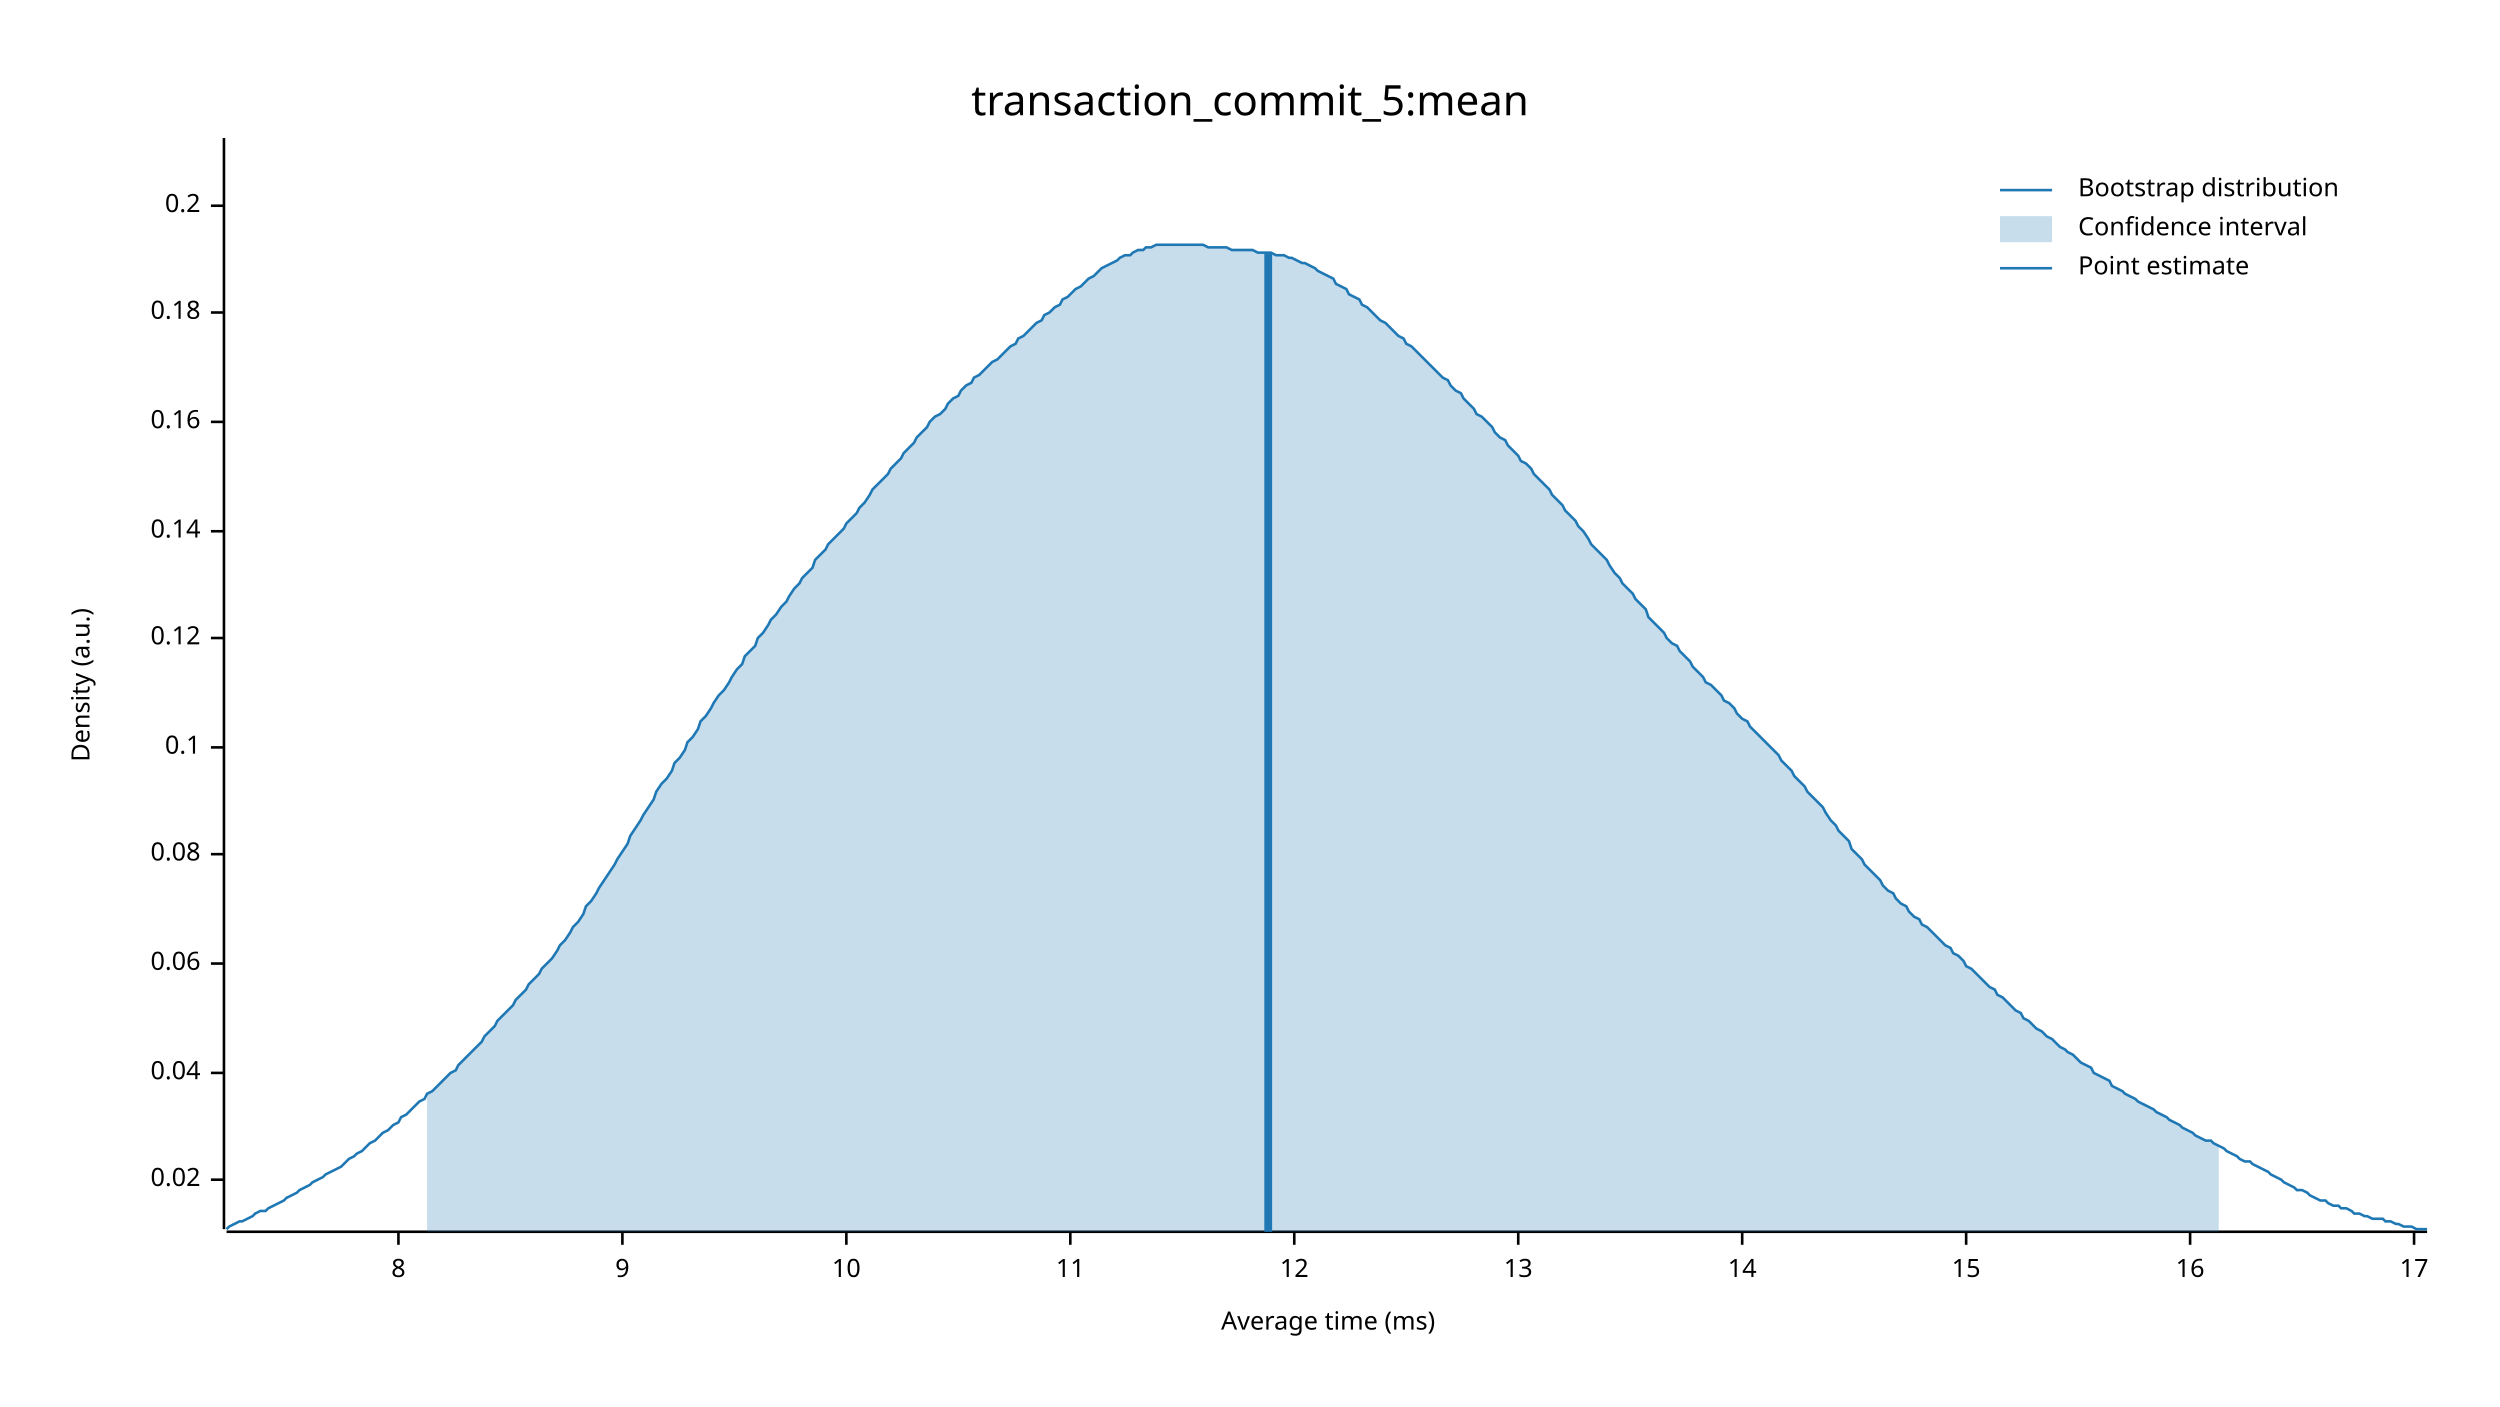
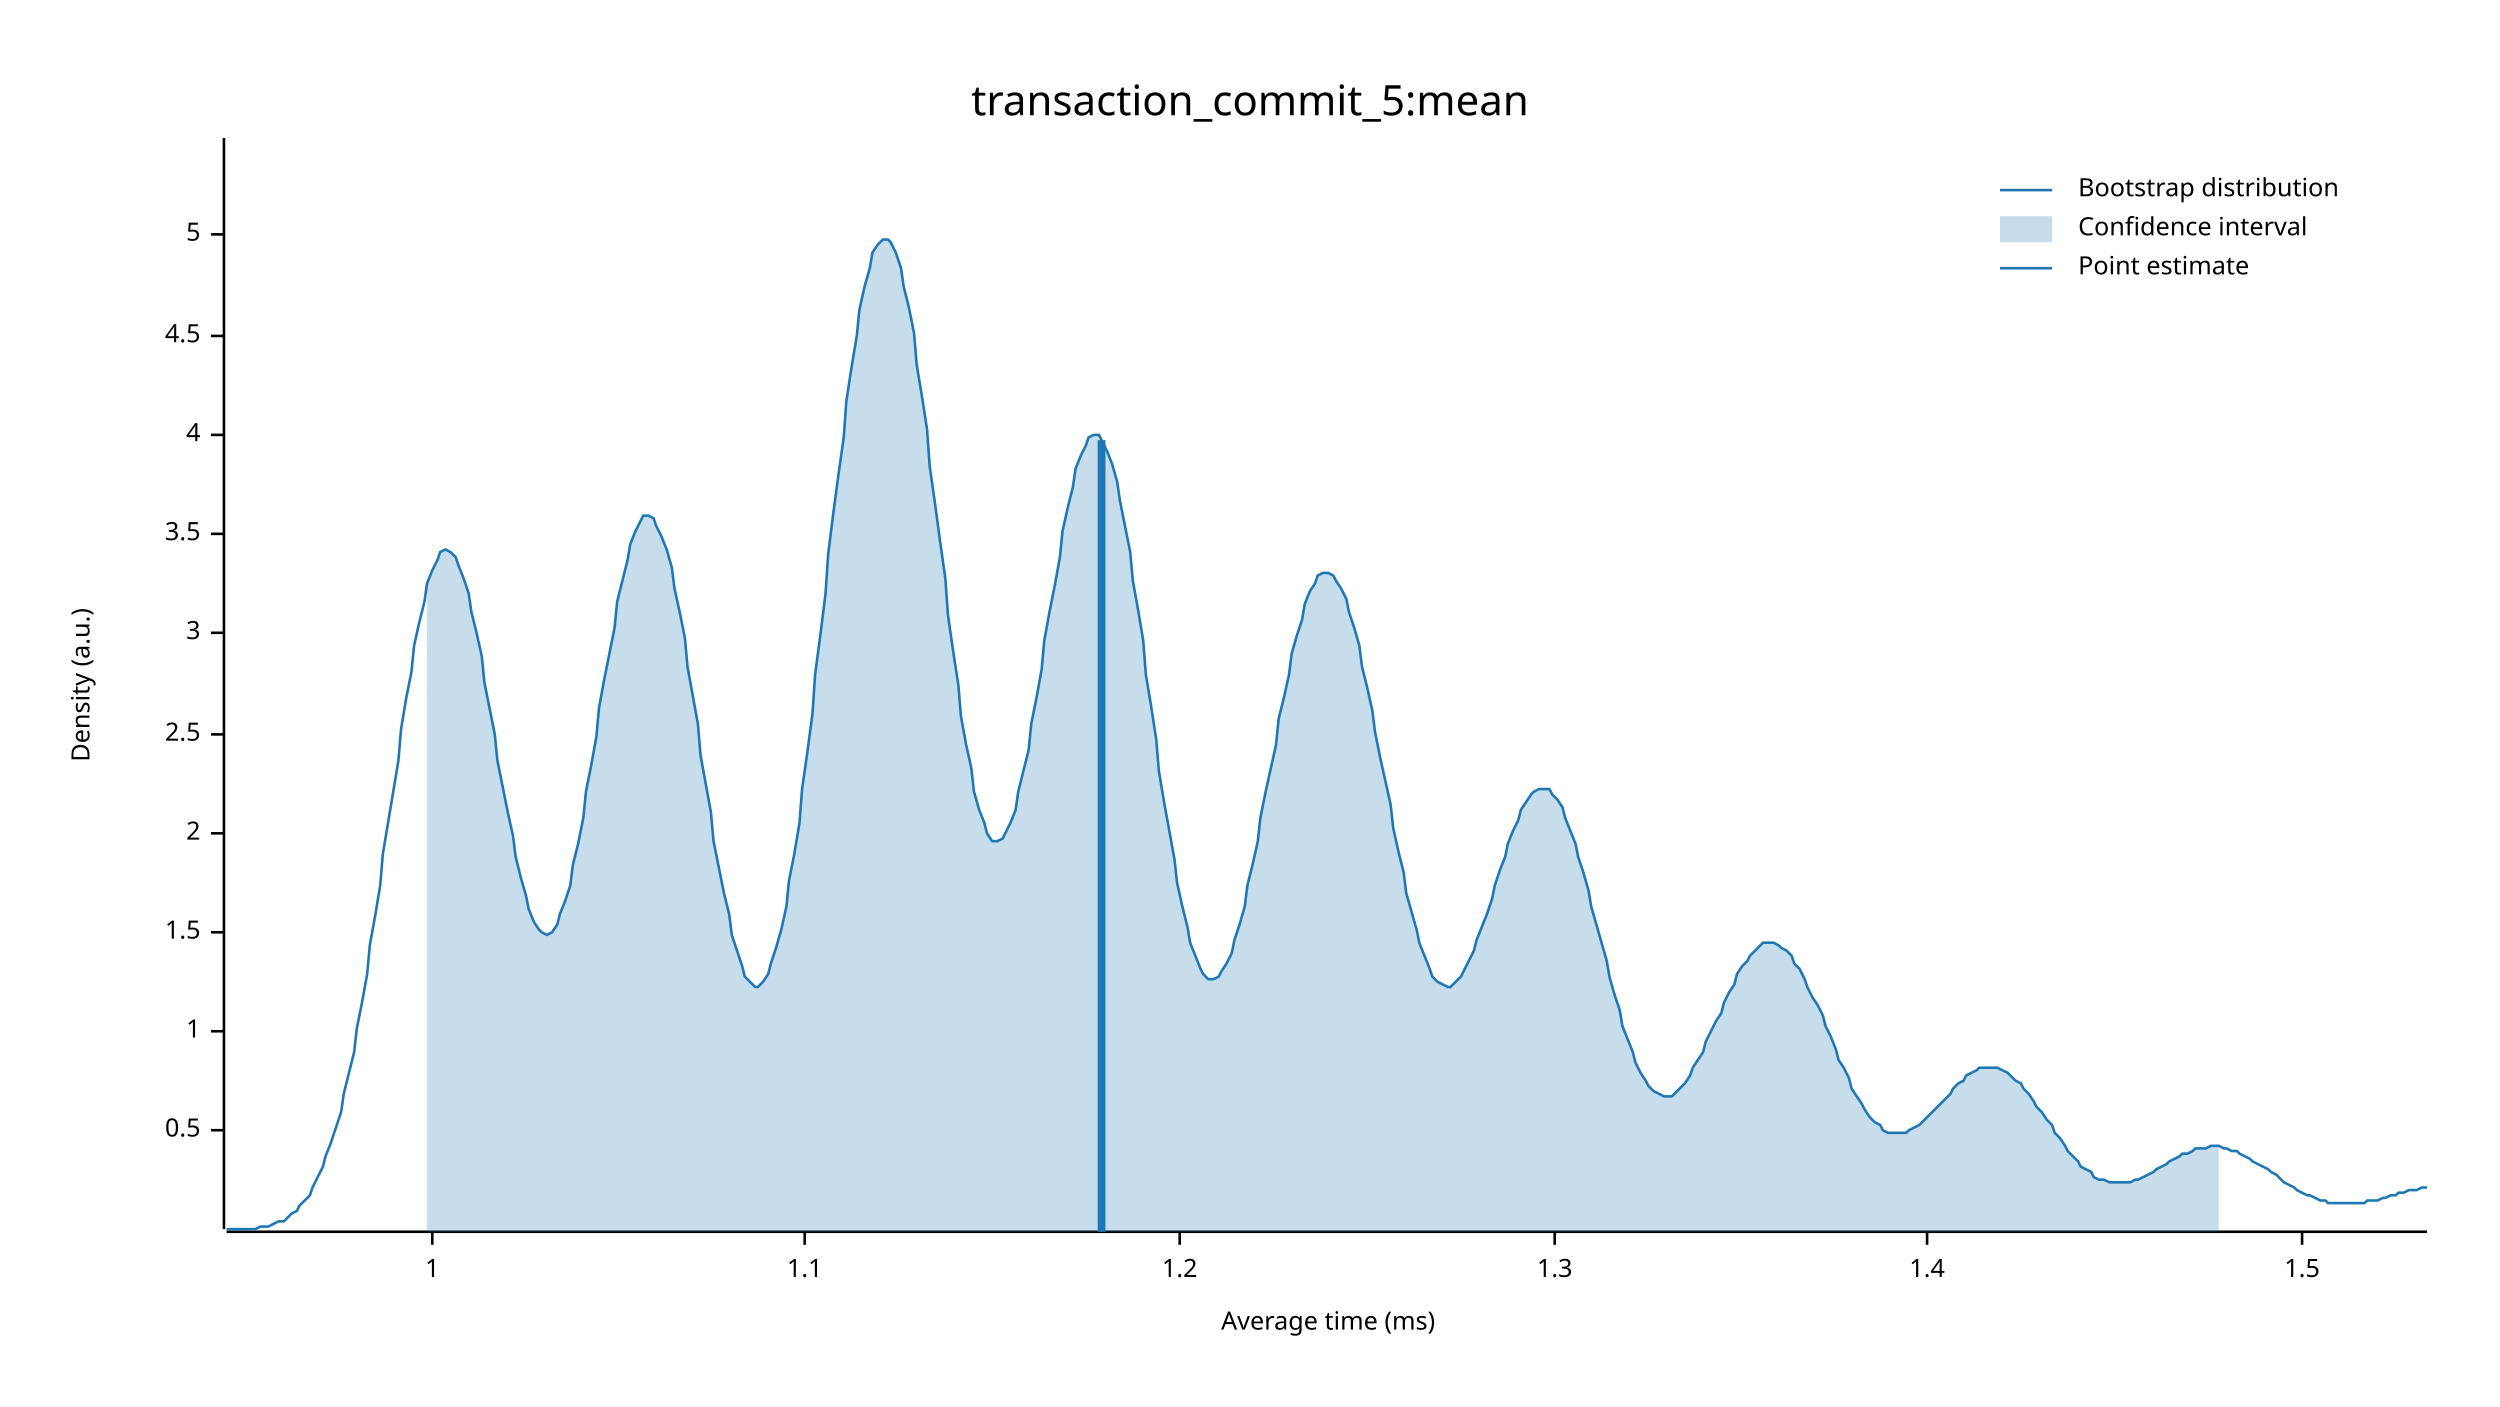
<svg xmlns="http://www.w3.org/2000/svg" width="960" height="540" viewBox="0 0 960 540">
  <text x="480" y="32" dy="0.76em" text-anchor="middle" font-family="sans-serif" font-size="16.129" opacity="1" fill="#000000">
transaction_commit_5:mean
</text>
  <text x="27" y="263" dy="0.76em" text-anchor="middle" font-family="sans-serif" font-size="9.677" opacity="1" fill="#000000" transform="rotate(270, 27, 263)">
Density (a.u.)
</text>
  <text x="510" y="513" dy="-0.5ex" text-anchor="middle" font-family="sans-serif" font-size="9.677" opacity="1" fill="#000000">
Average time (ms)
</text>
  <polyline fill="none" opacity="1" stroke="#000000" stroke-width="1" points="86,53 86,472 " />
-   <text x="77" y="453" dy="0.5ex" text-anchor="end" font-family="sans-serif" font-size="9.677" opacity="1" fill="#000000">
- 0.02
+   <text x="77" y="434" dy="0.5ex" text-anchor="end" font-family="sans-serif" font-size="9.677" opacity="1" fill="#000000">
+ 0.5
</text>
-   <polyline fill="none" opacity="1" stroke="#000000" stroke-width="1" points="81,453 86,453 " />
-   <text x="77" y="412" dy="0.5ex" text-anchor="end" font-family="sans-serif" font-size="9.677" opacity="1" fill="#000000">
- 0.04
+   <polyline fill="none" opacity="1" stroke="#000000" stroke-width="1" points="81,434 86,434 " />
+   <text x="77" y="396" dy="0.5ex" text-anchor="end" font-family="sans-serif" font-size="9.677" opacity="1" fill="#000000">
+ 1
</text>
-   <polyline fill="none" opacity="1" stroke="#000000" stroke-width="1" points="81,412 86,412 " />
-   <text x="77" y="370" dy="0.5ex" text-anchor="end" font-family="sans-serif" font-size="9.677" opacity="1" fill="#000000">
- 0.06
+   <polyline fill="none" opacity="1" stroke="#000000" stroke-width="1" points="81,396 86,396 " />
+   <text x="77" y="358" dy="0.5ex" text-anchor="end" font-family="sans-serif" font-size="9.677" opacity="1" fill="#000000">
+ 1.5
</text>
-   <polyline fill="none" opacity="1" stroke="#000000" stroke-width="1" points="81,370 86,370 " />
-   <text x="77" y="328" dy="0.5ex" text-anchor="end" font-family="sans-serif" font-size="9.677" opacity="1" fill="#000000">
- 0.08
+   <polyline fill="none" opacity="1" stroke="#000000" stroke-width="1" points="81,358 86,358 " />
+   <text x="77" y="320" dy="0.5ex" text-anchor="end" font-family="sans-serif" font-size="9.677" opacity="1" fill="#000000">
+ 2
</text>
-   <polyline fill="none" opacity="1" stroke="#000000" stroke-width="1" points="81,328 86,328 " />
-   <text x="77" y="287" dy="0.5ex" text-anchor="end" font-family="sans-serif" font-size="9.677" opacity="1" fill="#000000">
- 0.1
+   <polyline fill="none" opacity="1" stroke="#000000" stroke-width="1" points="81,320 86,320 " />
+   <text x="77" y="282" dy="0.5ex" text-anchor="end" font-family="sans-serif" font-size="9.677" opacity="1" fill="#000000">
+ 2.5
</text>
-   <polyline fill="none" opacity="1" stroke="#000000" stroke-width="1" points="81,287 86,287 " />
-   <text x="77" y="245" dy="0.5ex" text-anchor="end" font-family="sans-serif" font-size="9.677" opacity="1" fill="#000000">
- 0.12
+   <polyline fill="none" opacity="1" stroke="#000000" stroke-width="1" points="81,282 86,282 " />
+   <text x="77" y="243" dy="0.5ex" text-anchor="end" font-family="sans-serif" font-size="9.677" opacity="1" fill="#000000">
+ 3
</text>
-   <polyline fill="none" opacity="1" stroke="#000000" stroke-width="1" points="81,245 86,245 " />
-   <text x="77" y="204" dy="0.5ex" text-anchor="end" font-family="sans-serif" font-size="9.677" opacity="1" fill="#000000">
- 0.14
+   <polyline fill="none" opacity="1" stroke="#000000" stroke-width="1" points="81,243 86,243 " />
+   <text x="77" y="205" dy="0.5ex" text-anchor="end" font-family="sans-serif" font-size="9.677" opacity="1" fill="#000000">
+ 3.5
</text>
-   <polyline fill="none" opacity="1" stroke="#000000" stroke-width="1" points="81,204 86,204 " />
-   <text x="77" y="162" dy="0.5ex" text-anchor="end" font-family="sans-serif" font-size="9.677" opacity="1" fill="#000000">
- 0.16
+   <polyline fill="none" opacity="1" stroke="#000000" stroke-width="1" points="81,205 86,205 " />
+   <text x="77" y="167" dy="0.5ex" text-anchor="end" font-family="sans-serif" font-size="9.677" opacity="1" fill="#000000">
+ 4
</text>
-   <polyline fill="none" opacity="1" stroke="#000000" stroke-width="1" points="81,162 86,162 " />
-   <text x="77" y="120" dy="0.5ex" text-anchor="end" font-family="sans-serif" font-size="9.677" opacity="1" fill="#000000">
- 0.18
+   <polyline fill="none" opacity="1" stroke="#000000" stroke-width="1" points="81,167 86,167 " />
+   <text x="77" y="129" dy="0.5ex" text-anchor="end" font-family="sans-serif" font-size="9.677" opacity="1" fill="#000000">
+ 4.5
</text>
-   <polyline fill="none" opacity="1" stroke="#000000" stroke-width="1" points="81,120 86,120 " />
-   <text x="77" y="79" dy="0.5ex" text-anchor="end" font-family="sans-serif" font-size="9.677" opacity="1" fill="#000000">
- 0.2
+   <polyline fill="none" opacity="1" stroke="#000000" stroke-width="1" points="81,129 86,129 " />
+   <text x="77" y="90" dy="0.5ex" text-anchor="end" font-family="sans-serif" font-size="9.677" opacity="1" fill="#000000">
+ 5
</text>
-   <polyline fill="none" opacity="1" stroke="#000000" stroke-width="1" points="81,79 86,79 " />
+   <polyline fill="none" opacity="1" stroke="#000000" stroke-width="1" points="81,90 86,90 " />
  <polyline fill="none" opacity="1" stroke="#000000" stroke-width="1" points="87,473 932,473 " />
-   <text x="153" y="483" dy="0.76em" text-anchor="middle" font-family="sans-serif" font-size="9.677" opacity="1" fill="#000000">
- 8
+   <text x="166" y="483" dy="0.76em" text-anchor="middle" font-family="sans-serif" font-size="9.677" opacity="1" fill="#000000">
+ 1
</text>
-   <polyline fill="none" opacity="1" stroke="#000000" stroke-width="1" points="153,473 153,478 " />
-   <text x="239" y="483" dy="0.76em" text-anchor="middle" font-family="sans-serif" font-size="9.677" opacity="1" fill="#000000">
- 9
+   <polyline fill="none" opacity="1" stroke="#000000" stroke-width="1" points="166,473 166,478 " />
+   <text x="309" y="483" dy="0.76em" text-anchor="middle" font-family="sans-serif" font-size="9.677" opacity="1" fill="#000000">
+ 1.1
</text>
-   <polyline fill="none" opacity="1" stroke="#000000" stroke-width="1" points="239,473 239,478 " />
-   <text x="325" y="483" dy="0.76em" text-anchor="middle" font-family="sans-serif" font-size="9.677" opacity="1" fill="#000000">
- 10
+   <polyline fill="none" opacity="1" stroke="#000000" stroke-width="1" points="309,473 309,478 " />
+   <text x="453" y="483" dy="0.76em" text-anchor="middle" font-family="sans-serif" font-size="9.677" opacity="1" fill="#000000">
+ 1.2
</text>
-   <polyline fill="none" opacity="1" stroke="#000000" stroke-width="1" points="325,473 325,478 " />
-   <text x="411" y="483" dy="0.76em" text-anchor="middle" font-family="sans-serif" font-size="9.677" opacity="1" fill="#000000">
- 11
+   <polyline fill="none" opacity="1" stroke="#000000" stroke-width="1" points="453,473 453,478 " />
+   <text x="597" y="483" dy="0.76em" text-anchor="middle" font-family="sans-serif" font-size="9.677" opacity="1" fill="#000000">
+ 1.3
</text>
-   <polyline fill="none" opacity="1" stroke="#000000" stroke-width="1" points="411,473 411,478 " />
-   <text x="497" y="483" dy="0.76em" text-anchor="middle" font-family="sans-serif" font-size="9.677" opacity="1" fill="#000000">
- 12
+   <polyline fill="none" opacity="1" stroke="#000000" stroke-width="1" points="597,473 597,478 " />
+   <text x="740" y="483" dy="0.76em" text-anchor="middle" font-family="sans-serif" font-size="9.677" opacity="1" fill="#000000">
+ 1.4
</text>
-   <polyline fill="none" opacity="1" stroke="#000000" stroke-width="1" points="497,473 497,478 " />
-   <text x="583" y="483" dy="0.76em" text-anchor="middle" font-family="sans-serif" font-size="9.677" opacity="1" fill="#000000">
- 13
+   <polyline fill="none" opacity="1" stroke="#000000" stroke-width="1" points="740,473 740,478 " />
+   <text x="884" y="483" dy="0.76em" text-anchor="middle" font-family="sans-serif" font-size="9.677" opacity="1" fill="#000000">
+ 1.5
</text>
-   <polyline fill="none" opacity="1" stroke="#000000" stroke-width="1" points="583,473 583,478 " />
-   <text x="669" y="483" dy="0.76em" text-anchor="middle" font-family="sans-serif" font-size="9.677" opacity="1" fill="#000000">
- 14
- </text>
-   <polyline fill="none" opacity="1" stroke="#000000" stroke-width="1" points="669,473 669,478 " />
-   <text x="755" y="483" dy="0.76em" text-anchor="middle" font-family="sans-serif" font-size="9.677" opacity="1" fill="#000000">
- 15
- </text>
-   <polyline fill="none" opacity="1" stroke="#000000" stroke-width="1" points="755,473 755,478 " />
-   <text x="841" y="483" dy="0.76em" text-anchor="middle" font-family="sans-serif" font-size="9.677" opacity="1" fill="#000000">
- 16
- </text>
-   <polyline fill="none" opacity="1" stroke="#000000" stroke-width="1" points="841,473 841,478 " />
-   <text x="927" y="483" dy="0.76em" text-anchor="middle" font-family="sans-serif" font-size="9.677" opacity="1" fill="#000000">
- 17
- </text>
-   <polyline fill="none" opacity="1" stroke="#000000" stroke-width="1" points="927,473 927,478 " />
-   <polyline fill="none" opacity="1" stroke="#1F78B4" stroke-width="1" points="87,472 88,471 90,470 92,469 93,469 95,468 97,467 98,466 100,465 102,465 103,464 105,463 107,462 109,461 110,460 112,459 114,458 115,457 117,456 119,455 120,454 122,453 124,452 125,451 127,450 129,449 131,448 132,447 134,445 136,444 137,443 139,442 141,440 142,439 144,438 146,436 147,435 149,434 151,432 153,431 154,429 156,428 158,426 159,425 161,423 163,422 164,420 166,419 168,417 169,416 171,414 173,412 175,411 176,409 178,407 180,405 181,404 183,402 185,400 186,398 188,396 190,394 191,392 193,390 195,388 197,386 198,384 200,382 202,380 203,378 205,376 207,374 208,372 210,370 212,368 214,365 215,363 217,361 219,358 220,356 222,354 224,351 225,348 227,346 229,343 230,341 232,338 234,335 236,332 237,330 239,327 241,324 242,321 244,318 246,315 247,313 249,310 251,307 252,304 254,301 256,299 258,296 259,293 261,291 263,288 264,285 266,283 268,280 269,277 271,275 273,272 274,270 276,267 278,265 280,262 281,260 283,257 285,255 286,252 288,250 290,248 291,245 293,243 295,240 296,238 298,236 300,233 302,231 303,229 305,226 307,224 308,222 310,220 312,218 313,215 315,213 317,211 318,209 320,207 322,205 324,203 325,201 327,199 329,197 330,195 332,193 334,190 335,188 337,186 339,184 341,182 342,180 344,178 346,176 347,174 349,172 351,170 352,168 354,166 356,164 357,162 359,160 361,159 363,157 364,155 366,153 368,152 369,150 371,148 373,147 374,145 376,144 378,142 379,141 381,139 383,138 385,136 386,135 388,133 390,132 391,130 393,129 395,127 396,126 398,124 400,123 401,121 403,120 405,118 407,117 408,115 410,114 412,112 413,111 415,110 417,108 418,107 420,106 422,104 423,103 425,102 427,101 429,100 430,99 432,98 434,98 435,97 437,96 439,96 440,95 442,95 444,94 445,94 447,94 449,94 451,94 452,94 454,94 456,94 457,94 459,94 461,94 462,94 464,95 466,95 468,95 469,95 471,95 473,96 474,96 476,96 478,96 479,96 481,96 483,97 484,97 486,97 488,97 490,98 491,98 493,98 495,99 496,99 498,100 500,101 501,101 503,102 505,103 506,104 508,105 510,106 512,107 513,109 515,110 517,111 518,113 520,114 522,115 523,117 525,118 527,120 528,121 530,123 532,124 534,126 535,127 537,129 539,130 540,132 542,133 544,135 545,136 547,138 549,140 550,141 552,143 554,145 556,146 557,148 559,150 561,151 562,153 564,155 566,157 567,159 569,160 571,162 573,164 574,166 576,168 578,169 579,171 581,173 583,175 584,177 586,178 588,180 589,182 591,184 593,186 595,188 596,190 598,192 600,194 601,196 603,198 605,200 606,202 608,204 610,207 611,209 613,211 615,213 617,215 618,217 620,220 622,222 623,224 625,226 627,228 628,230 630,232 632,234 633,237 635,239 637,241 639,243 640,245 642,247 644,248 645,250 647,252 649,254 650,256 652,258 654,260 655,262 657,263 659,265 661,267 662,269 664,270 666,272 667,274 669,276 671,277 672,279 674,281 676,283 677,284 679,286 681,288 683,290 684,292 686,294 688,296 689,298 691,300 693,302 694,304 696,306 698,308 700,310 701,312 703,315 705,317 706,319 708,321 710,323 711,326 713,328 715,330 716,332 718,334 720,336 722,338 723,340 725,342 727,343 728,345 730,347 732,348 733,350 735,352 737,353 738,355 740,356 742,358 744,360 745,361 747,363 749,364 750,366 752,367 754,369 755,371 757,372 759,374 760,375 762,377 764,379 766,380 767,382 769,383 771,385 772,386 774,388 776,389 777,391 779,392 781,394 782,395 784,396 786,398 788,399 789,400 791,402 793,403 794,404 796,405 798,407 799,408 801,409 803,410 804,412 806,413 808,414 810,415 811,417 813,418 815,419 816,420 818,421 820,422 821,423 823,424 825,425 827,426 828,427 830,428 832,429 833,430 835,431 837,432 838,433 840,434 842,435 843,436 845,437 847,438 849,438 850,439 852,440 854,441 855,442 857,443 859,444 860,445 862,446 864,446 865,447 867,448 869,449 871,450 872,451 874,452 876,453 877,454 879,455 881,456 882,457 884,457 886,458 887,459 889,460 891,461 893,461 894,462 896,463 898,463 899,464 901,464 903,465 904,466 906,466 908,467 909,467 911,468 913,468 915,468 916,469 918,469 920,470 921,470 923,471 925,471 926,471 928,472 930,472 932,472 " />
-   <polygon opacity="0.25" fill="#1F78B4" points="164,420 166,419 168,417 169,416 171,414 173,412 175,411 176,409 178,407 180,405 181,404 183,402 185,400 186,398 188,396 190,394 191,392 193,390 195,388 197,386 198,384 200,382 202,380 203,378 205,376 207,374 208,372 210,370 212,368 214,365 215,363 217,361 219,358 220,356 222,354 224,351 225,348 227,346 229,343 230,341 232,338 234,335 236,332 237,330 239,327 241,324 242,321 244,318 246,315 247,313 249,310 251,307 252,304 254,301 256,299 258,296 259,293 261,291 263,288 264,285 266,283 268,280 269,277 271,275 273,272 274,270 276,267 278,265 280,262 281,260 283,257 285,255 286,252 288,250 290,248 291,245 293,243 295,240 296,238 298,236 300,233 302,231 303,229 305,226 307,224 308,222 310,220 312,218 313,215 315,213 317,211 318,209 320,207 322,205 324,203 325,201 327,199 329,197 330,195 332,193 334,190 335,188 337,186 339,184 341,182 342,180 344,178 346,176 347,174 349,172 351,170 352,168 354,166 356,164 357,162 359,160 361,159 363,157 364,155 366,153 368,152 369,150 371,148 373,147 374,145 376,144 378,142 379,141 381,139 383,138 385,136 386,135 388,133 390,132 391,130 393,129 395,127 396,126 398,124 400,123 401,121 403,120 405,118 407,117 408,115 410,114 412,112 413,111 415,110 417,108 418,107 420,106 422,104 423,103 425,102 427,101 429,100 430,99 432,98 434,98 435,97 437,96 439,96 440,95 442,95 444,94 445,94 447,94 449,94 451,94 452,94 454,94 456,94 457,94 459,94 461,94 462,94 464,95 466,95 468,95 469,95 471,95 473,96 474,96 476,96 478,96 479,96 481,96 483,97 484,97 486,97 488,97 490,98 491,98 493,98 495,99 496,99 498,100 500,101 501,101 503,102 505,103 506,104 508,105 510,106 512,107 513,109 515,110 517,111 518,113 520,114 522,115 523,117 525,118 527,120 528,121 530,123 532,124 534,126 535,127 537,129 539,130 540,132 542,133 544,135 545,136 547,138 549,140 550,141 552,143 554,145 556,146 557,148 559,150 561,151 562,153 564,155 566,157 567,159 569,160 571,162 573,164 574,166 576,168 578,169 579,171 581,173 583,175 584,177 586,178 588,180 589,182 591,184 593,186 595,188 596,190 598,192 600,194 601,196 603,198 605,200 606,202 608,204 610,207 611,209 613,211 615,213 617,215 618,217 620,220 622,222 623,224 625,226 627,228 628,230 630,232 632,234 633,237 635,239 637,241 639,243 640,245 642,247 644,248 645,250 647,252 649,254 650,256 652,258 654,260 655,262 657,263 659,265 661,267 662,269 664,270 666,272 667,274 669,276 671,277 672,279 674,281 676,283 677,284 679,286 681,288 683,290 684,292 686,294 688,296 689,298 691,300 693,302 694,304 696,306 698,308 700,310 701,312 703,315 705,317 706,319 708,321 710,323 711,326 713,328 715,330 716,332 718,334 720,336 722,338 723,340 725,342 727,343 728,345 730,347 732,348 733,350 735,352 737,353 738,355 740,356 742,358 744,360 745,361 747,363 749,364 750,366 752,367 754,369 755,371 757,372 759,374 760,375 762,377 764,379 766,380 767,382 769,383 771,385 772,386 774,388 776,389 777,391 779,392 781,394 782,395 784,396 786,398 788,399 789,400 791,402 793,403 794,404 796,405 798,407 799,408 801,409 803,410 804,412 806,413 808,414 810,415 811,417 813,418 815,419 816,420 818,421 820,422 821,423 823,424 825,425 827,426 828,427 830,428 832,429 833,430 835,431 837,432 838,433 840,434 842,435 843,436 845,437 847,438 849,438 850,439 852,440 852,473 164,473 " />
-   <polyline fill="none" opacity="1" stroke="#1F78B4" stroke-width="3" points="487,473 487,97 " />
+   <polyline fill="none" opacity="1" stroke="#000000" stroke-width="1" points="884,473 884,478 " />
+   <polyline fill="none" opacity="1" stroke="#1F78B4" stroke-width="1" points="87,472 88,472 90,472 92,472 93,472 95,472 97,472 98,472 100,471 102,471 103,471 105,470 107,469 109,469 110,468 112,466 114,465 115,463 117,461 119,459 120,456 122,452 124,448 125,444 127,439 129,433 131,427 132,420 134,412 136,404 137,395 139,385 141,374 142,363 144,352 146,340 147,328 149,316 151,304 153,292 154,280 156,268 158,258 159,248 161,239 163,231 164,224 166,219 168,215 169,212 171,211 173,212 175,214 176,217 178,222 180,228 181,235 183,243 185,252 186,262 188,272 190,282 191,292 193,302 195,312 197,321 198,329 200,337 202,344 203,349 205,354 207,357 208,358 210,359 212,358 214,355 215,351 217,346 219,340 220,332 222,324 224,314 225,304 227,294 229,283 230,272 232,261 234,251 236,241 237,231 239,223 241,215 242,209 244,204 246,200 247,198 249,198 251,199 252,202 254,206 256,211 258,218 259,226 261,235 263,245 264,256 266,267 268,278 269,290 271,301 273,312 274,323 276,333 278,343 280,351 281,359 283,365 285,371 286,375 288,377 290,379 291,379 293,377 295,374 296,370 298,364 300,357 302,348 303,338 305,328 307,316 308,303 310,289 312,274 313,259 315,244 317,228 318,213 320,197 322,182 324,168 325,154 327,141 329,129 330,119 332,110 334,103 335,97 337,94 339,92 341,92 342,93 344,97 346,103 347,110 349,118 351,128 352,140 354,152 356,165 357,179 359,193 361,208 363,222 364,236 366,250 368,263 369,275 371,286 373,295 374,304 376,311 378,316 379,320 381,323 383,323 385,322 386,320 388,316 390,311 391,304 393,296 395,288 396,278 398,268 400,257 401,246 403,235 405,225 407,214 408,204 410,195 412,187 413,180 415,175 417,171 418,168 420,167 422,167 423,169 425,173 427,178 429,185 430,192 432,202 434,212 435,223 437,234 439,246 440,259 442,271 444,284 445,296 447,308 449,319 451,330 452,339 454,348 456,356 457,362 459,367 461,372 462,374 464,376 466,376 468,375 469,373 471,370 473,366 474,361 476,355 478,348 479,340 481,332 483,323 484,314 486,304 488,295 490,286 491,276 493,268 495,259 496,251 498,244 500,238 501,232 503,227 505,224 506,221 508,220 510,220 512,221 513,223 515,226 517,230 518,235 520,241 522,248 523,256 525,264 527,273 528,281 530,291 532,300 534,309 535,318 537,327 539,335 540,343 542,350 544,357 545,362 547,367 549,372 550,375 552,377 554,378 556,379 557,379 559,377 561,375 562,373 564,369 566,365 567,361 569,356 571,351 573,345 574,340 576,334 578,329 579,324 581,319 583,315 584,311 586,308 588,305 589,304 591,303 593,303 595,303 596,305 598,307 600,310 601,314 603,319 605,324 606,329 608,335 610,342 611,348 613,355 615,362 617,369 618,375 620,382 622,388 623,394 625,399 627,404 628,408 630,412 632,415 633,417 635,419 637,420 639,421 640,421 642,421 644,419 645,418 647,416 649,413 650,410 652,407 654,404 655,400 657,396 659,392 661,389 662,385 664,381 666,378 667,374 669,371 671,369 672,367 674,365 676,363 677,362 679,362 681,362 683,363 684,364 686,365 688,367 689,370 691,372 693,376 694,379 696,383 698,386 700,390 701,394 703,398 705,403 706,407 708,410 710,414 711,418 713,421 715,424 716,426 718,429 720,431 722,432 723,434 725,435 727,435 728,435 730,435 732,435 733,434 735,433 737,432 738,431 740,429 742,427 744,425 745,424 747,422 749,420 750,418 752,416 754,415 755,413 757,412 759,411 760,410 762,410 764,410 766,410 767,410 769,411 771,412 772,413 774,415 776,416 777,418 779,420 781,423 782,425 784,427 786,430 788,432 789,435 791,437 793,440 794,442 796,444 798,446 799,448 801,449 803,450 804,452 806,453 808,453 810,454 811,454 813,454 815,454 816,454 818,454 820,453 821,453 823,452 825,451 827,450 828,449 830,448 832,447 833,446 835,445 837,444 838,443 840,443 842,442 843,441 845,441 847,441 849,440 850,440 852,440 854,441 855,441 857,442 859,442 860,443 862,444 864,445 865,446 867,447 869,448 871,449 872,450 874,451 876,453 877,454 879,455 881,456 882,457 884,458 886,459 887,459 889,460 891,461 893,461 894,462 896,462 898,462 899,462 901,462 903,462 904,462 906,462 908,462 909,461 911,461 913,461 915,460 916,460 918,459 920,459 921,458 923,458 925,457 926,457 928,457 930,456 932,456 " />
+   <polygon opacity="0.25" fill="#1F78B4" points="164,224 166,219 168,215 169,212 171,211 173,212 175,214 176,217 178,222 180,228 181,235 183,243 185,252 186,262 188,272 190,282 191,292 193,302 195,312 197,321 198,329 200,337 202,344 203,349 205,354 207,357 208,358 210,359 212,358 214,355 215,351 217,346 219,340 220,332 222,324 224,314 225,304 227,294 229,283 230,272 232,261 234,251 236,241 237,231 239,223 241,215 242,209 244,204 246,200 247,198 249,198 251,199 252,202 254,206 256,211 258,218 259,226 261,235 263,245 264,256 266,267 268,278 269,290 271,301 273,312 274,323 276,333 278,343 280,351 281,359 283,365 285,371 286,375 288,377 290,379 291,379 293,377 295,374 296,370 298,364 300,357 302,348 303,338 305,328 307,316 308,303 310,289 312,274 313,259 315,244 317,228 318,213 320,197 322,182 324,168 325,154 327,141 329,129 330,119 332,110 334,103 335,97 337,94 339,92 341,92 342,93 344,97 346,103 347,110 349,118 351,128 352,140 354,152 356,165 357,179 359,193 361,208 363,222 364,236 366,250 368,263 369,275 371,286 373,295 374,304 376,311 378,316 379,320 381,323 383,323 385,322 386,320 388,316 390,311 391,304 393,296 395,288 396,278 398,268 400,257 401,246 403,235 405,225 407,214 408,204 410,195 412,187 413,180 415,175 417,171 418,168 420,167 422,167 423,169 425,173 427,178 429,185 430,192 432,202 434,212 435,223 437,234 439,246 440,259 442,271 444,284 445,296 447,308 449,319 451,330 452,339 454,348 456,356 457,362 459,367 461,372 462,374 464,376 466,376 468,375 469,373 471,370 473,366 474,361 476,355 478,348 479,340 481,332 483,323 484,314 486,304 488,295 490,286 491,276 493,268 495,259 496,251 498,244 500,238 501,232 503,227 505,224 506,221 508,220 510,220 512,221 513,223 515,226 517,230 518,235 520,241 522,248 523,256 525,264 527,273 528,281 530,291 532,300 534,309 535,318 537,327 539,335 540,343 542,350 544,357 545,362 547,367 549,372 550,375 552,377 554,378 556,379 557,379 559,377 561,375 562,373 564,369 566,365 567,361 569,356 571,351 573,345 574,340 576,334 578,329 579,324 581,319 583,315 584,311 586,308 588,305 589,304 591,303 593,303 595,303 596,305 598,307 600,310 601,314 603,319 605,324 606,329 608,335 610,342 611,348 613,355 615,362 617,369 618,375 620,382 622,388 623,394 625,399 627,404 628,408 630,412 632,415 633,417 635,419 637,420 639,421 640,421 642,421 644,419 645,418 647,416 649,413 650,410 652,407 654,404 655,400 657,396 659,392 661,389 662,385 664,381 666,378 667,374 669,371 671,369 672,367 674,365 676,363 677,362 679,362 681,362 683,363 684,364 686,365 688,367 689,370 691,372 693,376 694,379 696,383 698,386 700,390 701,394 703,398 705,403 706,407 708,410 710,414 711,418 713,421 715,424 716,426 718,429 720,431 722,432 723,434 725,435 727,435 728,435 730,435 732,435 733,434 735,433 737,432 738,431 740,429 742,427 744,425 745,424 747,422 749,420 750,418 752,416 754,415 755,413 757,412 759,411 760,410 762,410 764,410 766,410 767,410 769,411 771,412 772,413 774,415 776,416 777,418 779,420 781,423 782,425 784,427 786,430 788,432 789,435 791,437 793,440 794,442 796,444 798,446 799,448 801,449 803,450 804,452 806,453 808,453 810,454 811,454 813,454 815,454 816,454 818,454 820,453 821,453 823,452 825,451 827,450 828,449 830,448 832,447 833,446 835,445 837,444 838,443 840,443 842,442 843,441 845,441 847,441 849,440 850,440 852,440 852,473 164,473 " />
+   <polyline fill="none" opacity="1" stroke="#1F78B4" stroke-width="3" points="423,473 423,169 " />
  <text x="798" y="68" dy="0.76em" text-anchor="start" font-family="sans-serif" font-size="9.677" opacity="1" fill="#000000">
Bootstrap distribution
</text>
  <text x="798" y="83" dy="0.76em" text-anchor="start" font-family="sans-serif" font-size="9.677" opacity="1" fill="#000000">
Confidence interval
</text>
  <text x="798" y="98" dy="0.76em" text-anchor="start" font-family="sans-serif" font-size="9.677" opacity="1" fill="#000000">
Point estimate
</text>
  <polyline fill="none" opacity="1" stroke="#1F78B4" stroke-width="1" points="768,73 788,73 " />
  <rect x="768" y="83" width="20" height="10" opacity="0.25" fill="#1F78B4" stroke="none" />
  <polyline fill="none" opacity="1" stroke="#1F78B4" stroke-width="1" points="768,103 788,103 " />
</svg>
